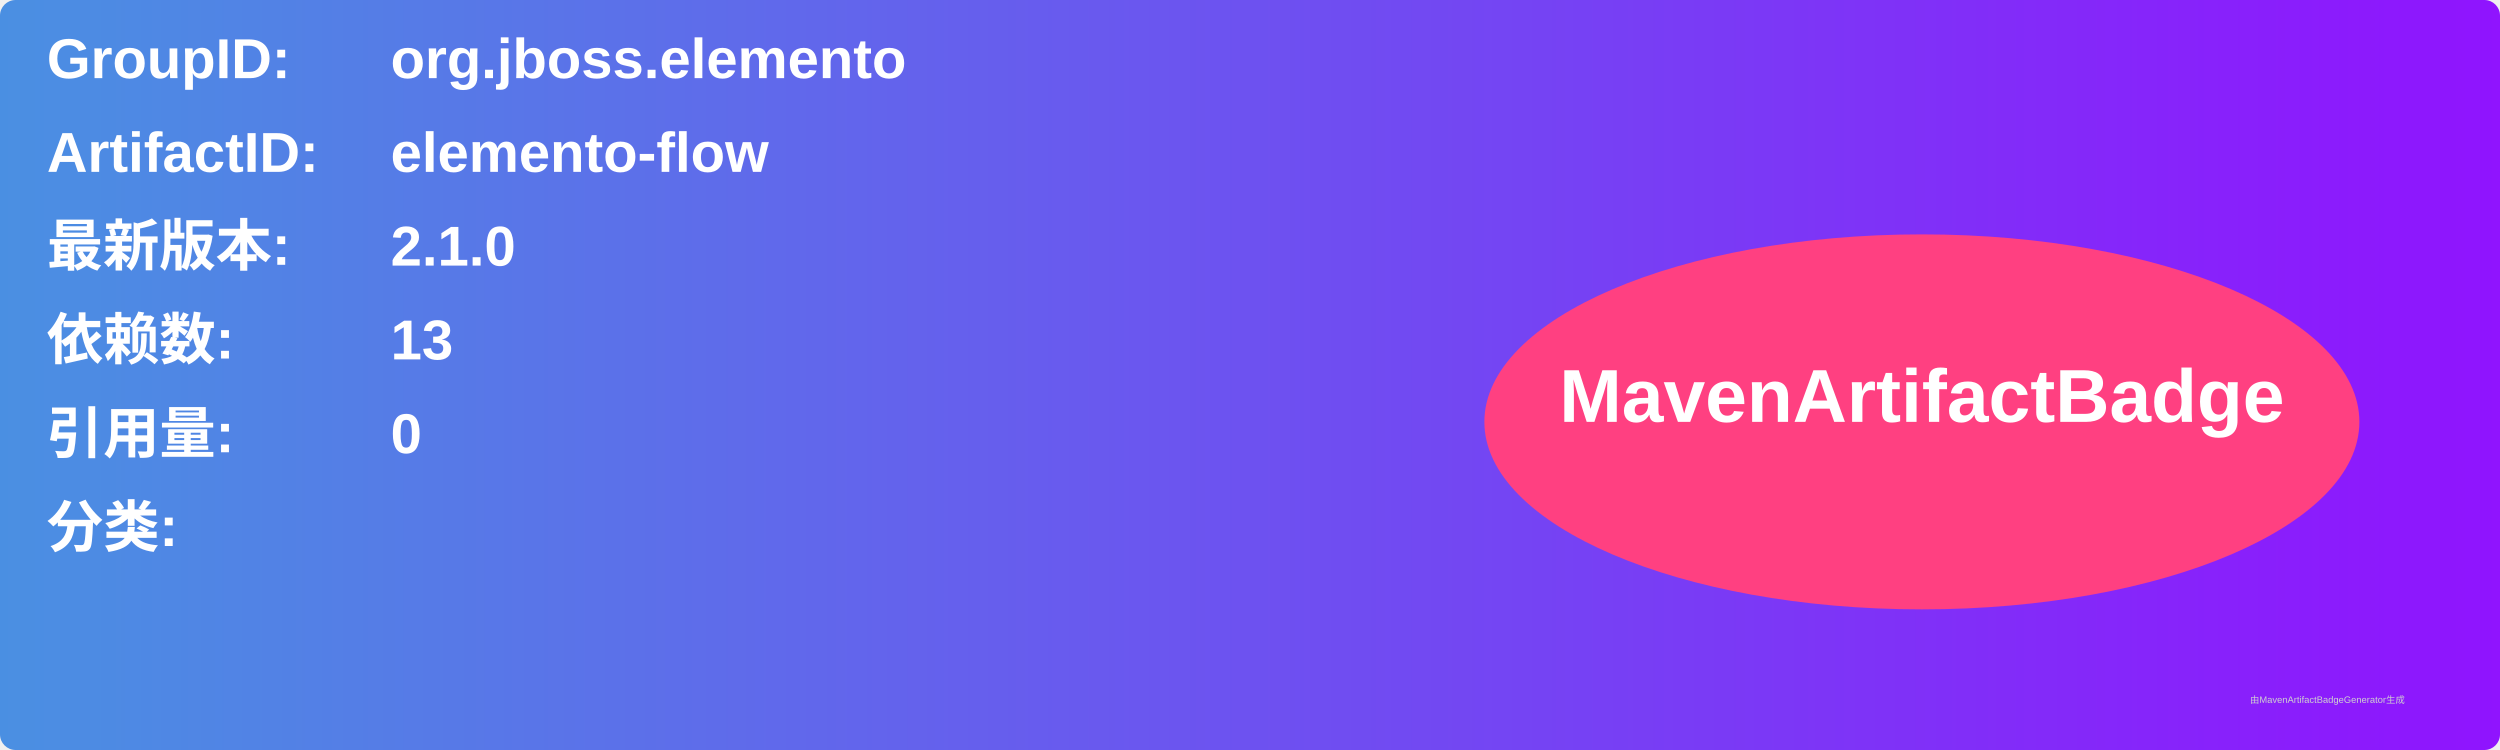
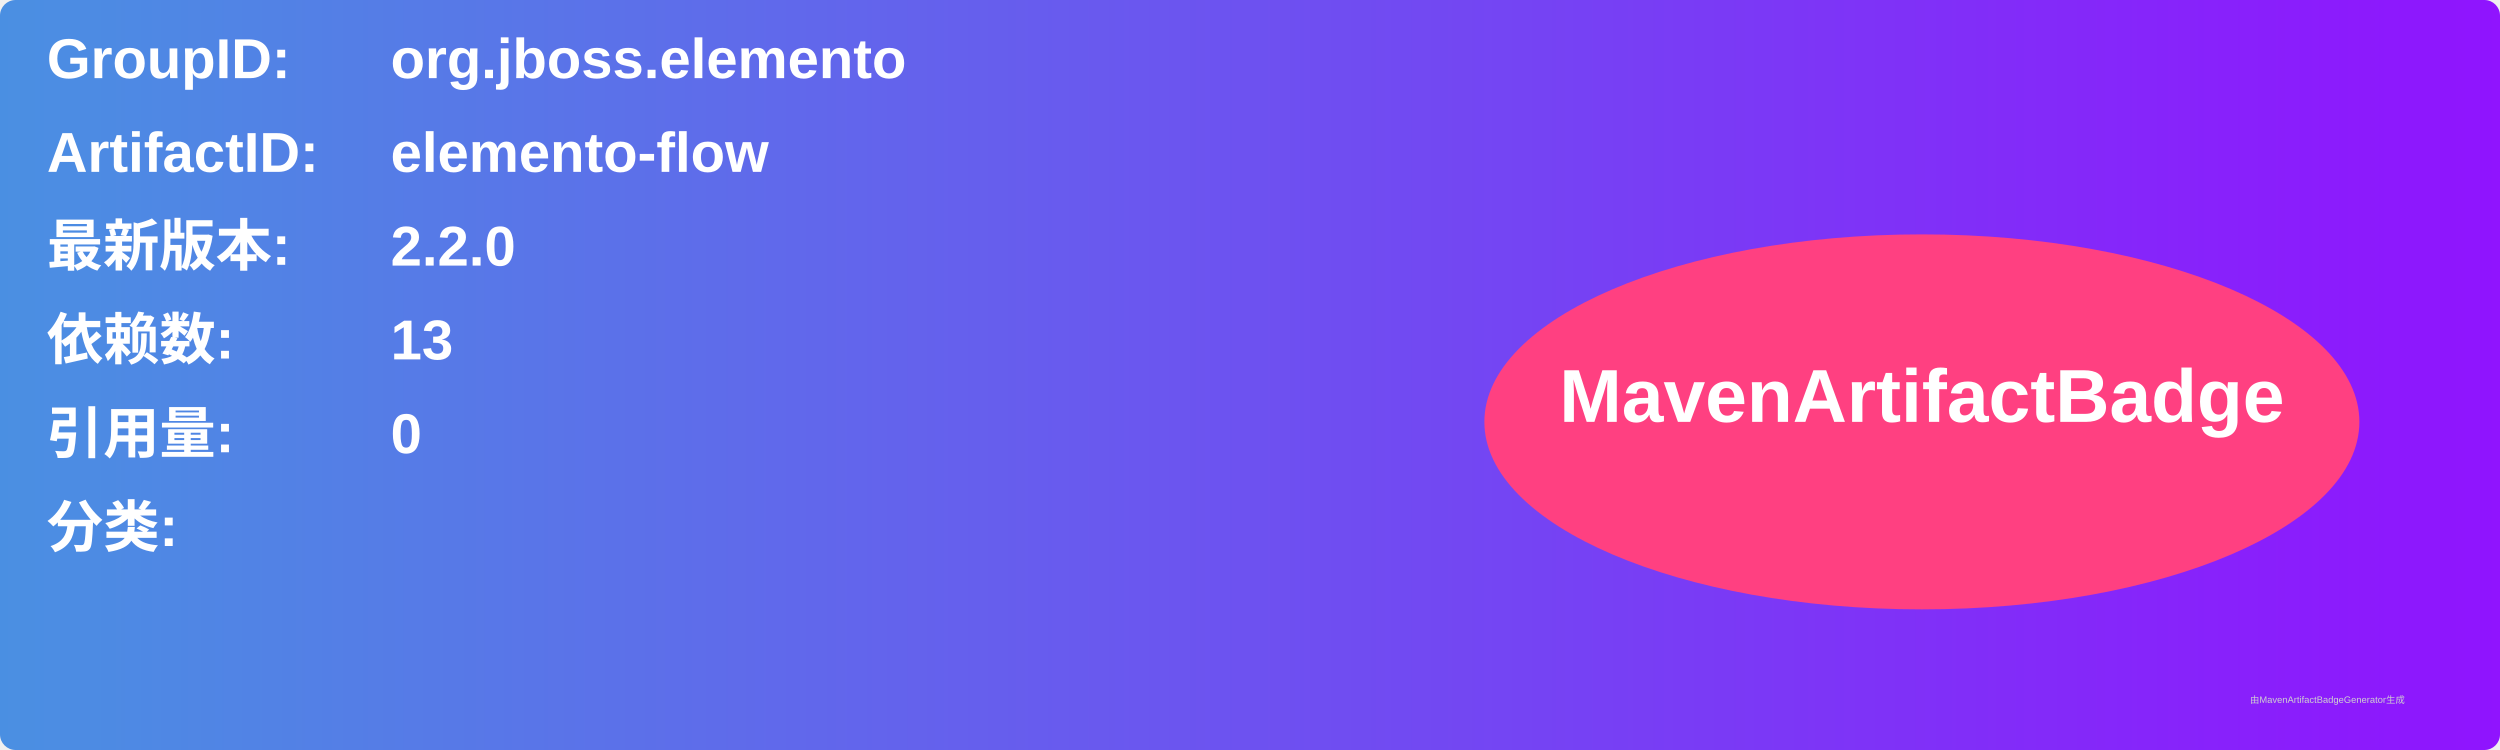
<svg xmlns="http://www.w3.org/2000/svg" width="800" height="240" viewBox="0 0 800 240">
  <linearGradient id="grad" x1="0%" y1="0%" x2="100%" y2="0%">
    <stop offset="0%" stop-color="#4a90e2" />
    <stop offset="100%" stop-color="#9013fe" />
  </linearGradient>
  <rect width="100%" height="100%" rx="5" ry="5" fill="url(#grad)" />
  <g transform="translate(15, 15)">
    <text x="0" y="10" font-family="Arial" font-size="18" fill="white" font-weight="bold" width="260">GroupID:</text>
    <text x="110" y="10" font-family="Arial" font-size="18" fill="white" font-weight="bold" width="460">org.jboss.elemento</text>
    <text x="0" y="40" font-family="Arial" font-size="18" fill="white" font-weight="bold" width="260">ArtifactID:</text>
    <text x="110" y="40" font-family="Arial" font-size="18" fill="white" font-weight="bold" width="460">elemento-flow</text>
    <text x="0" y="70" font-family="Arial" font-size="18" fill="white" font-weight="bold">最新版本:</text>
    <text x="110" y="70" font-family="Arial" font-size="18" fill="white" font-weight="bold">
-       <tspan font-weight="bold">2.1.0</tspan>
+       <tspan font-weight="bold">2.2.0</tspan>
    </text>
    <text x="0" y="100" font-family="Arial" font-size="18" fill="white" font-weight="bold">依赖数: </text>
    <text x="110" y="100" font-family="Arial" font-size="18" fill="white">
      <tspan font-weight="bold">13</tspan>
    </text>
    <text x="0" y="130" font-family="Arial" font-size="18" fill="white" font-weight="bold">引用量: </text>
    <text x="110" y="130" font-family="Arial" font-size="18" fill="white">
      <tspan font-weight="bold">0</tspan>
    </text>
    <text x="0" y="160" font-family="Arial" font-size="18" fill="white" font-weight="bold">分类:</text>
    <text x="10" y="190" font-family="Arial" font-size="10" fill="white">
      <tspan font-weight="bold" />
    </text>
    <ellipse cx="600" cy="120" rx="140" ry="60" fill="#ff4081" />
    <text x="600" y="120" text-anchor="middle" font-family="Arial" font-size="24" fill="white" font-weight="bold">MavenArtifactBadge</text>
  </g>
  <text x="720" y="225" font-family="Arial" font-size="3" fill="#d0d0d0">由MavenArtifactBadgeGenerator生成</text>
</svg>
